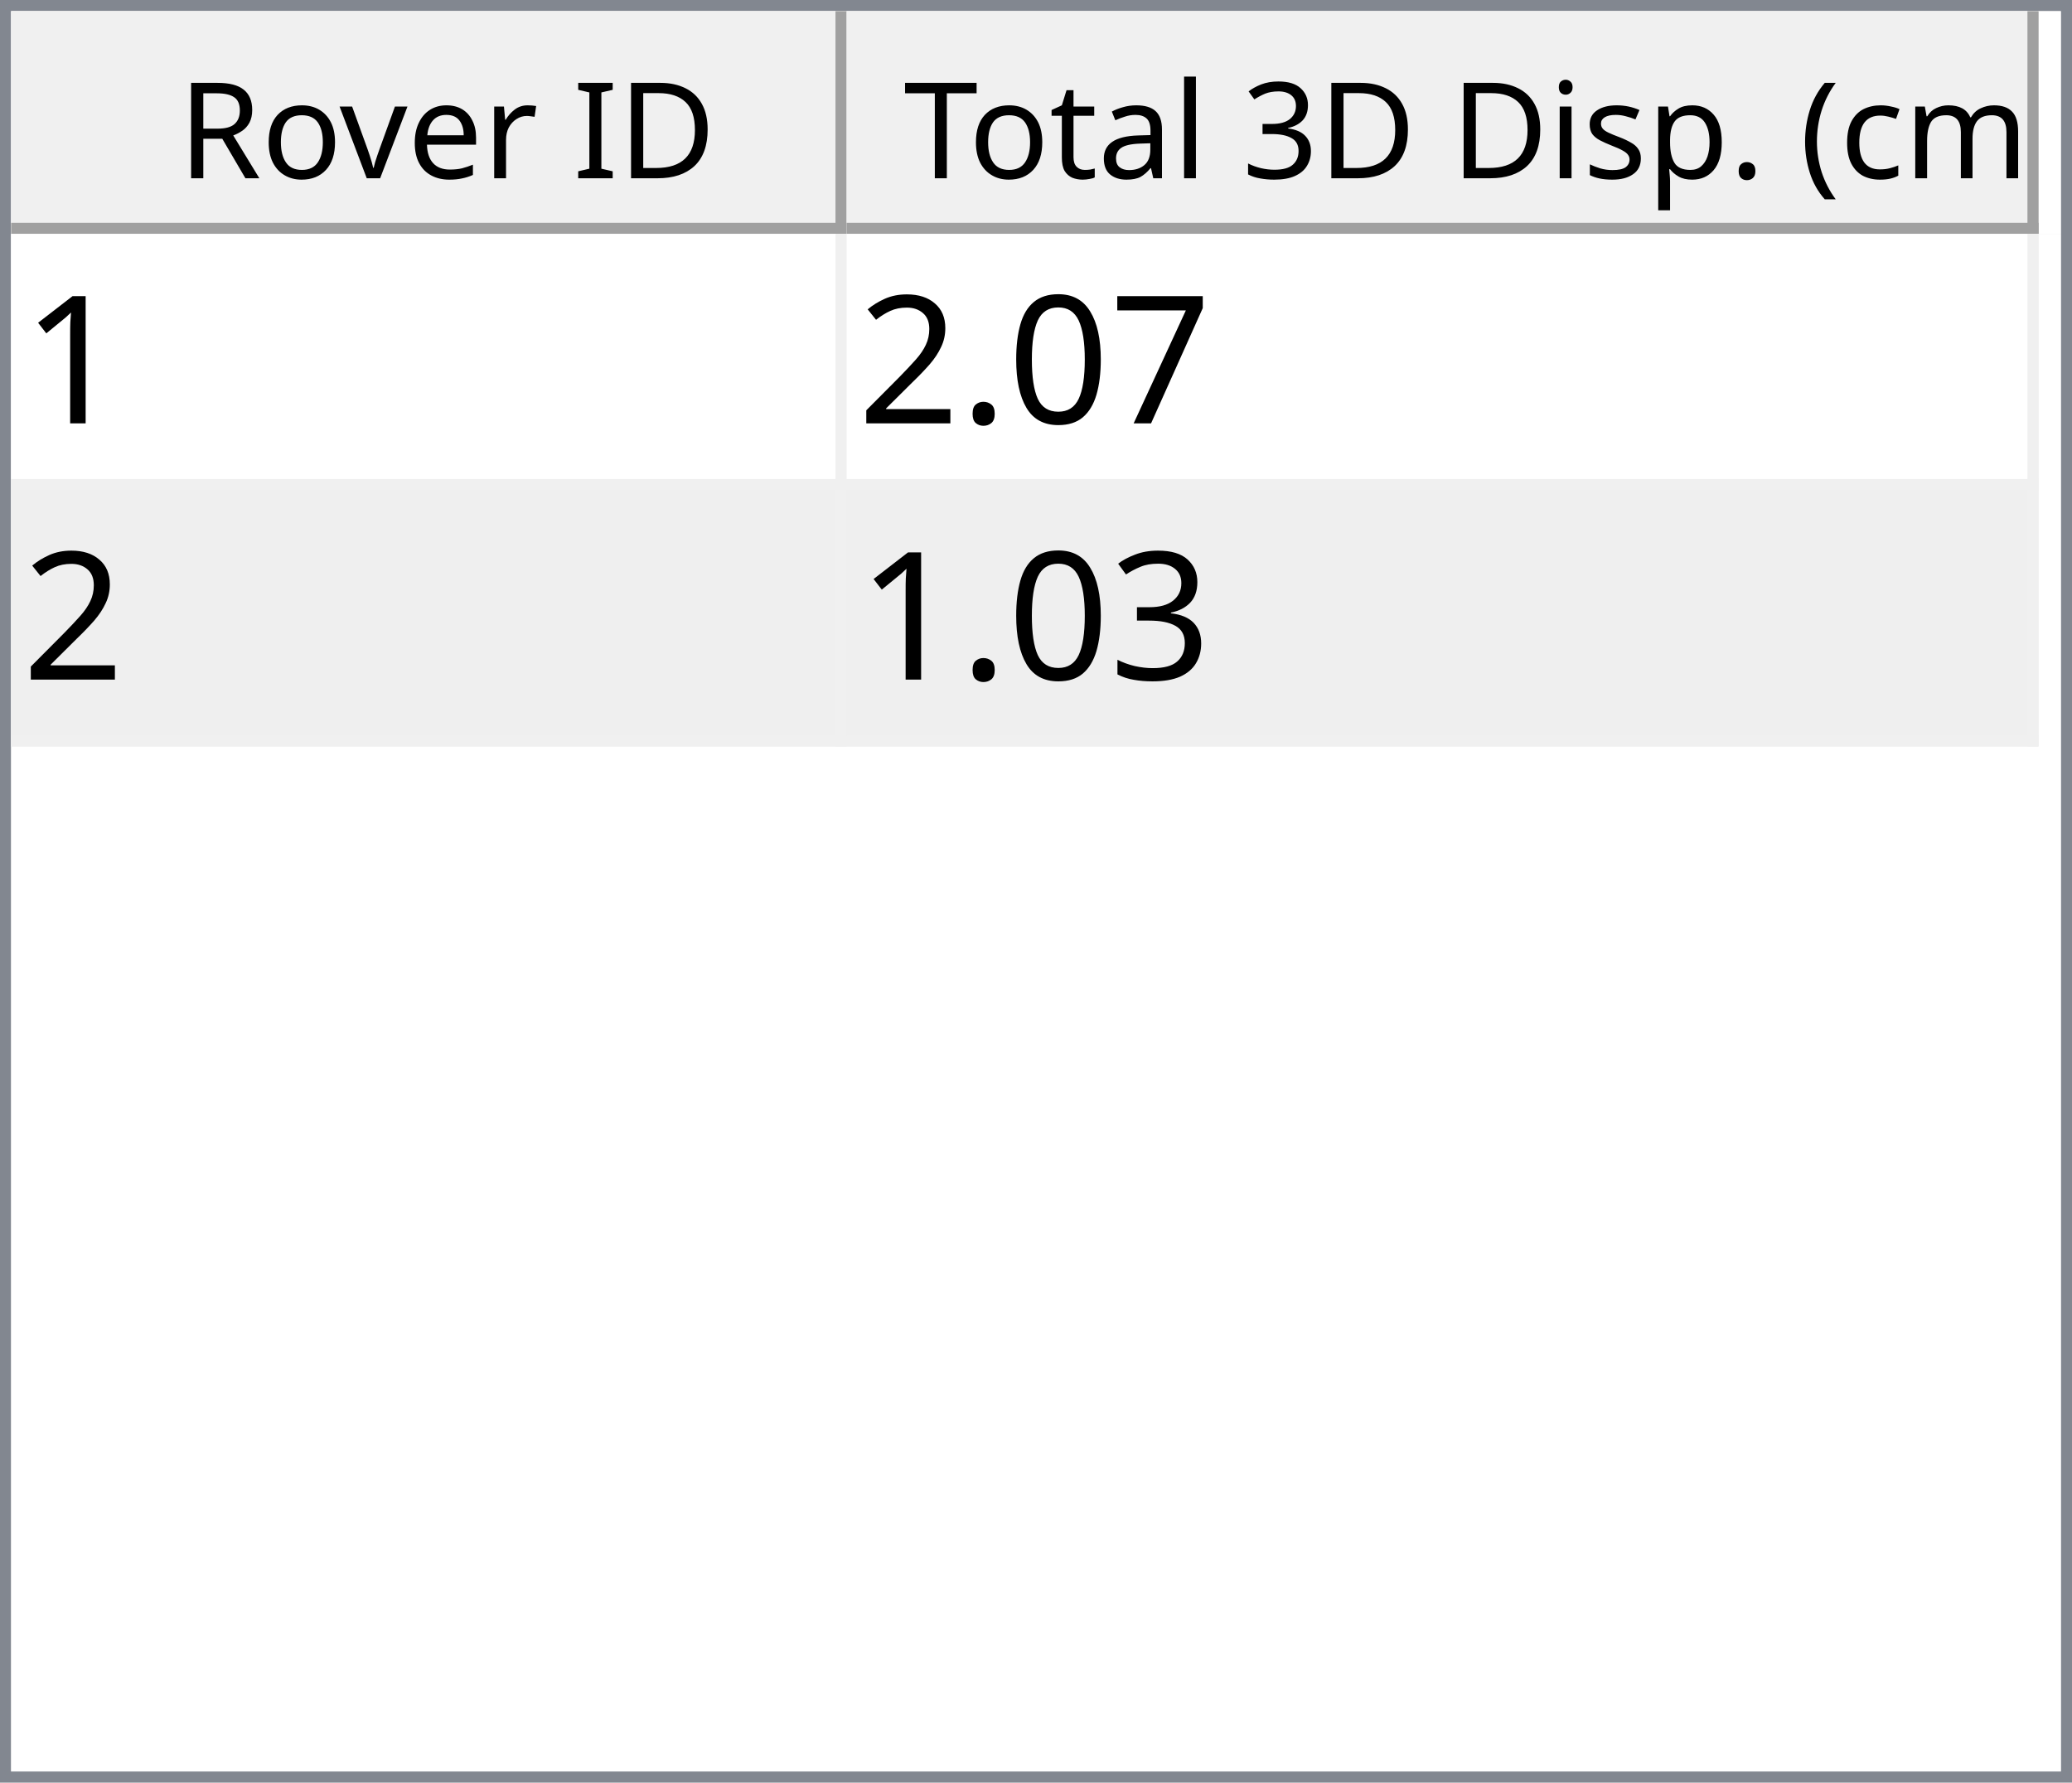
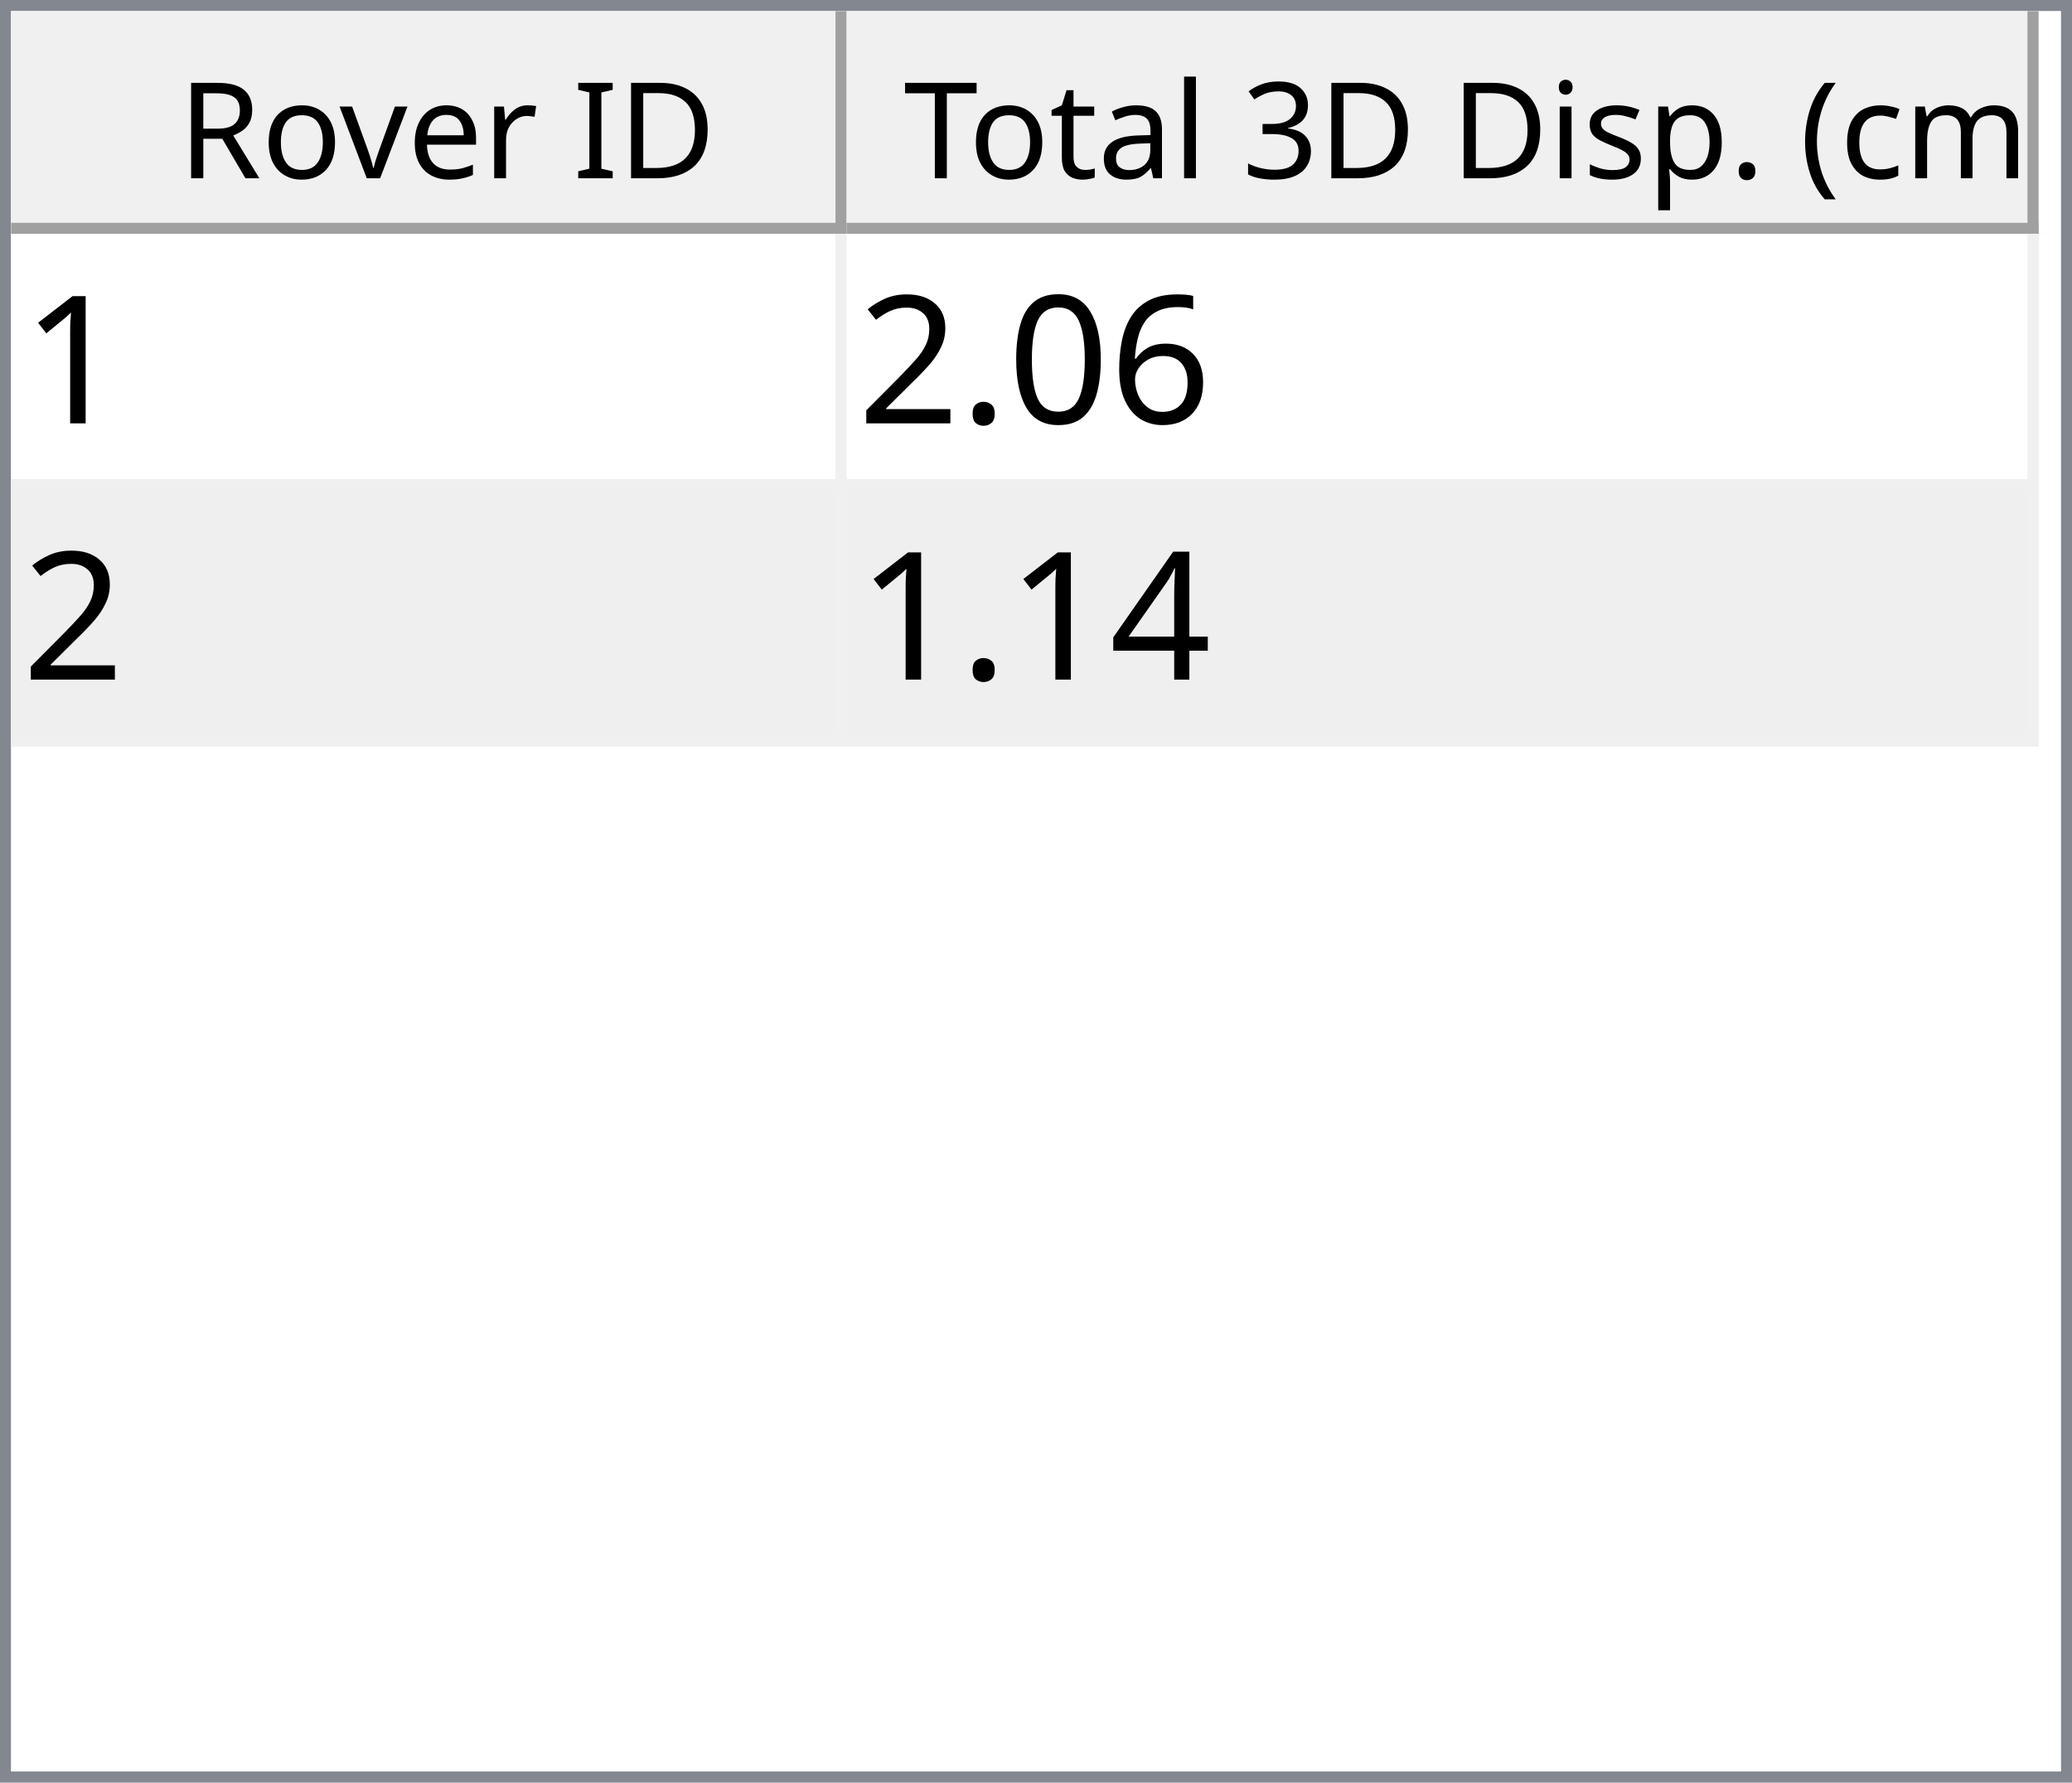
<svg xmlns="http://www.w3.org/2000/svg" style="fill-opacity:1; color-rendering:auto; color-interpolation:auto; text-rendering:auto; stroke:black; stroke-linecap:square; stroke-miterlimit:10; shape-rendering:auto; stroke-opacity:1; fill:black; stroke-dasharray:none; font-weight:normal; stroke-width:1; font-family:'Dialog'; font-style:normal; stroke-linejoin:miter; font-size:12px; stroke-dashoffset:0; image-rendering:auto;" width="186" height="160">
  <defs id="genericDefs" />
  <g>
    <defs id="defs1">
      <clipPath clipPathUnits="userSpaceOnUse" id="clipPath1">
        <path d="M0 0 L186 0 L186 160 L0 160 L0 0 Z" />
      </clipPath>
      <clipPath clipPathUnits="userSpaceOnUse" id="clipPath2">
        <path d="M0 0 L0 160 L186 160 L186 0 Z" />
      </clipPath>
      <clipPath clipPathUnits="userSpaceOnUse" id="clipPath3">
        <path d="M0 0 L0 20 L184 20 L184 0 Z" />
      </clipPath>
      <clipPath clipPathUnits="userSpaceOnUse" id="clipPath4">
        <path d="M0 0 L0 20 L75 20 L75 0 Z" />
      </clipPath>
      <clipPath clipPathUnits="userSpaceOnUse" id="clipPath5">
        <path d="M1 1 L1 19 L74 19 L74 1 Z" />
      </clipPath>
      <clipPath clipPathUnits="userSpaceOnUse" id="clipPath6">
        <path d="M0 0 L0 18 L73 18 L73 0 Z" />
      </clipPath>
      <clipPath clipPathUnits="userSpaceOnUse" id="clipPath7">
        <path d="M-0.5 -0.5 L-0.5 19.5 L74.5 19.5 L74.5 -0.5 Z" />
      </clipPath>
      <clipPath clipPathUnits="userSpaceOnUse" id="clipPath8">
        <path d="M0 0 L0 20 L107 20 L107 0 Z" />
      </clipPath>
      <clipPath clipPathUnits="userSpaceOnUse" id="clipPath9">
        <path d="M1 1 L1 19 L106 19 L106 1 Z" />
      </clipPath>
      <clipPath clipPathUnits="userSpaceOnUse" id="clipPath10">
        <path d="M0 0 L0 18 L105 18 L105 0 Z" />
      </clipPath>
      <clipPath clipPathUnits="userSpaceOnUse" id="clipPath11">
        <path d="M-0.5 -0.5 L-0.5 19.5 L106.5 19.5 L106.5 -0.5 Z" />
      </clipPath>
      <clipPath clipPathUnits="userSpaceOnUse" id="clipPath12">
        <path d="M0 0 L0 138 L184 138 L184 0 Z" />
      </clipPath>
      <clipPath clipPathUnits="userSpaceOnUse" id="clipPath13">
        <path d="M0 0 L0 46 L182 46 L182 0 Z" />
      </clipPath>
      <clipPath clipPathUnits="userSpaceOnUse" id="clipPath14">
        <path d="M-0.5 -0.5 L-0.5 45.5 L181.5 45.5 L181.5 -0.5 Z" />
      </clipPath>
      <clipPath clipPathUnits="userSpaceOnUse" id="clipPath15">
        <path d="M0 0 L0 22 L74 22 L74 0 Z" />
      </clipPath>
      <clipPath clipPathUnits="userSpaceOnUse" id="clipPath16">
        <path d="M0 0 L0 22 L106 22 L106 0 Z" />
      </clipPath>
      <font horiz-adv-x="64.551" id="font1">
        <font-face ascent="107.91" descent="25.098" units-per-em="100" style="font-style:normal; font-family:Segoe UI; font-weight:normal;" />
        <missing-glyph horiz-adv-x="64.551" d="M8.109 0 L8.109 68.266 L56.453 68.266 L56.453 0 L8.109 0 ZM15.328 7.234 L49.219 7.234 L49.219 61.031 L15.328 61.031 L15.328 7.234 Z" />
        <glyph unicode="D" horiz-adv-x="70.117" d="M9.188 0 L9.188 70.016 L28.516 70.016 Q65.531 70.016 65.531 35.891 Q65.531 19.672 55.25 9.836 Q44.969 0 27.734 0 L9.188 0 ZM17.391 62.594 L17.391 7.422 L27.828 7.422 Q41.609 7.422 49.273 14.797 Q56.938 22.172 56.938 35.688 Q56.938 62.594 28.328 62.594 L17.391 62.594 Z" />
        <glyph unicode="I" horiz-adv-x="26.611" d="M17.391 0 L9.188 0 L9.188 70.016 L17.391 70.016 L17.391 0 Z" />
        <glyph unicode=" " horiz-adv-x="27.393" d="" />
        <glyph unicode="r" horiz-adv-x="34.766" d="M34.188 41.891 Q32.078 43.5 28.125 43.5 Q23 43.5 19.555 38.672 Q16.109 33.844 16.109 25.484 L16.109 0 L8.109 0 L8.109 50 L16.109 50 L16.109 39.703 L16.312 39.703 Q18.016 44.969 21.531 47.922 Q25.047 50.875 29.391 50.875 Q32.516 50.875 34.188 50.203 L34.188 41.891 Z" />
        <glyph unicode="e" horiz-adv-x="52.295" d="M48.297 23 L12.984 23 Q13.188 14.656 17.484 10.109 Q21.781 5.562 29.297 5.562 Q37.75 5.562 44.828 11.141 L44.828 3.609 Q38.234 -1.172 27.391 -1.172 Q16.797 -1.172 10.742 5.641 Q4.688 12.453 4.688 24.812 Q4.688 36.469 11.305 43.82 Q17.922 51.172 27.734 51.172 Q37.547 51.172 42.922 44.828 Q48.297 38.484 48.297 27.203 L48.297 23 ZM40.094 29.781 Q40.047 36.719 36.75 40.578 Q33.453 44.438 27.594 44.438 Q21.922 44.438 17.969 40.383 Q14.016 36.328 13.094 29.781 L40.094 29.781 Z" />
        <glyph unicode="v" horiz-adv-x="47.9" d="M47.406 50 L27.484 0 L19.625 0 L0.688 50 L9.469 50 L22.172 13.672 Q23.578 9.672 23.922 6.688 L24.125 6.688 Q24.609 10.453 25.688 13.484 L38.969 50 L47.406 50 Z" />
        <glyph unicode="o" horiz-adv-x="58.594" d="M29 -1.172 Q17.922 -1.172 11.305 5.836 Q4.688 12.844 4.688 24.422 Q4.688 37.016 11.57 44.094 Q18.453 51.172 30.172 51.172 Q41.359 51.172 47.633 44.289 Q53.906 37.406 53.906 25.203 Q53.906 13.234 47.141 6.031 Q40.375 -1.172 29 -1.172 ZM29.594 44.438 Q21.875 44.438 17.383 39.188 Q12.891 33.938 12.891 24.703 Q12.891 15.828 17.43 10.695 Q21.969 5.562 29.594 5.562 Q37.359 5.562 41.531 10.594 Q45.703 15.625 45.703 24.906 Q45.703 34.281 41.531 39.359 Q37.359 44.438 29.594 44.438 Z" />
        <glyph unicode="R" horiz-adv-x="59.814" d="M59.375 0 L49.609 0 L37.891 19.625 Q36.281 22.359 34.766 24.289 Q33.25 26.219 31.664 27.438 Q30.078 28.656 28.25 29.219 Q26.422 29.781 24.125 29.781 L17.391 29.781 L17.391 0 L9.188 0 L9.188 70.016 L30.078 70.016 Q34.672 70.016 38.555 68.867 Q42.438 67.719 45.289 65.375 Q48.141 63.031 49.758 59.547 Q51.375 56.062 51.375 51.375 Q51.375 47.703 50.273 44.656 Q49.172 41.609 47.148 39.211 Q45.125 36.812 42.266 35.133 Q39.406 33.453 35.844 32.516 L35.844 32.328 Q37.594 31.547 38.891 30.547 Q40.188 29.547 41.359 28.18 Q42.531 26.812 43.68 25.078 Q44.828 23.344 46.234 21.047 L59.375 0 ZM17.391 62.594 L17.391 37.203 L28.516 37.203 Q31.594 37.203 34.203 38.133 Q36.812 39.062 38.719 40.797 Q40.625 42.531 41.703 45.047 Q42.781 47.562 42.781 50.688 Q42.781 56.297 39.141 59.445 Q35.5 62.594 28.609 62.594 L17.391 62.594 Z" />
        <glyph unicode=")" horiz-adv-x="30.176" d="M8.297 -15.922 L1.172 -15.922 Q16.406 2.344 16.406 26.812 Q16.406 51.469 1.078 70.016 L8.297 70.016 Q23.531 52.156 23.531 26.703 Q23.531 1.375 8.297 -15.922 Z" />
        <glyph unicode="m" horiz-adv-x="86.133" d="M79.109 0 L71.094 0 L71.094 28.719 Q71.094 37.016 68.531 40.727 Q65.969 44.438 59.906 44.438 Q54.781 44.438 51.195 39.75 Q47.609 35.062 47.609 28.516 L47.609 0 L39.594 0 L39.594 29.688 Q39.594 44.438 28.219 44.438 Q22.953 44.438 19.531 40.016 Q16.109 35.594 16.109 28.516 L16.109 0 L8.109 0 L8.109 50 L16.109 50 L16.109 42.094 L16.312 42.094 Q21.625 51.172 31.844 51.172 Q36.969 51.172 40.773 48.312 Q44.578 45.453 46 40.828 Q51.562 51.172 62.594 51.172 Q79.109 51.172 79.109 30.812 L79.109 0 Z" />
        <glyph unicode="c" horiz-adv-x="46.191" d="M42.188 2.297 Q36.422 -1.172 28.516 -1.172 Q17.828 -1.172 11.258 5.789 Q4.688 12.75 4.688 23.828 Q4.688 36.188 11.766 43.68 Q18.844 51.172 30.672 51.172 Q37.25 51.172 42.281 48.734 L42.281 40.531 Q36.719 44.438 30.375 44.438 Q22.703 44.438 17.797 38.945 Q12.891 33.453 12.891 24.516 Q12.891 15.719 17.508 10.641 Q22.125 5.562 29.891 5.562 Q36.422 5.562 42.188 9.906 L42.188 2.297 Z" />
        <glyph unicode="(" horiz-adv-x="30.176" d="M29.109 -15.922 L21.969 -15.922 Q6.844 1.375 6.844 26.703 Q6.844 52.156 21.969 70.016 L29.203 70.016 Q13.875 51.469 13.875 26.812 Q13.875 2.344 29.109 -15.922 Z" />
        <glyph unicode="." horiz-adv-x="21.68" d="M10.891 -1.078 Q8.641 -1.078 7.055 0.539 Q5.469 2.156 5.469 4.391 Q5.469 6.641 7.055 8.273 Q8.641 9.906 10.891 9.906 Q13.188 9.906 14.797 8.273 Q16.406 6.641 16.406 4.391 Q16.406 2.156 14.797 0.539 Q13.188 -1.078 10.891 -1.078 Z" />
        <glyph unicode="p" horiz-adv-x="58.789" d="M16.312 7.234 L16.109 7.234 L16.109 -23 L8.109 -23 L8.109 50 L16.109 50 L16.109 41.219 L16.312 41.219 Q22.219 51.172 33.594 51.172 Q43.266 51.172 48.688 44.461 Q54.109 37.75 54.109 26.469 Q54.109 13.922 48 6.375 Q41.891 -1.172 31.297 -1.172 Q21.578 -1.172 16.312 7.234 ZM16.109 27.391 L16.109 20.406 Q16.109 14.203 20.141 9.883 Q24.172 5.562 30.375 5.562 Q37.641 5.562 41.773 11.133 Q45.906 16.703 45.906 26.609 Q45.906 34.969 42.047 39.703 Q38.188 44.438 31.594 44.438 Q24.609 44.438 20.359 39.578 Q16.109 34.719 16.109 27.391 Z" />
        <glyph unicode="s" horiz-adv-x="42.432" d="M5.078 1.812 L5.078 10.406 Q11.625 5.562 19.484 5.562 Q30.031 5.562 30.031 12.594 Q30.031 14.594 29.125 15.992 Q28.219 17.391 26.68 18.461 Q25.141 19.531 23.07 20.383 Q21 21.234 18.609 22.172 Q15.281 23.484 12.766 24.828 Q10.25 26.172 8.57 27.859 Q6.891 29.547 6.031 31.695 Q5.172 33.844 5.172 36.719 Q5.172 40.234 6.789 42.945 Q8.406 45.656 11.086 47.484 Q13.766 49.312 17.211 50.242 Q20.656 51.172 24.312 51.172 Q30.812 51.172 35.938 48.922 L35.938 40.828 Q30.422 44.438 23.25 44.438 Q21 44.438 19.195 43.922 Q17.391 43.406 16.094 42.477 Q14.797 41.547 14.086 40.258 Q13.375 38.969 13.375 37.406 Q13.375 35.453 14.086 34.133 Q14.797 32.812 16.164 31.789 Q17.531 30.766 19.484 29.938 Q21.438 29.109 23.922 28.125 Q27.25 26.859 29.883 25.516 Q32.516 24.172 34.375 22.484 Q36.234 20.797 37.234 18.602 Q38.234 16.406 38.234 13.375 Q38.234 9.672 36.602 6.938 Q34.969 4.203 32.234 2.398 Q29.5 0.594 25.93 -0.289 Q22.359 -1.172 18.453 -1.172 Q10.75 -1.172 5.078 1.812 Z" />
        <glyph unicode="i" horiz-adv-x="24.219" d="M12.203 62.703 Q10.062 62.703 8.547 64.164 Q7.031 65.625 7.031 67.875 Q7.031 70.125 8.547 71.609 Q10.062 73.094 12.203 73.094 Q14.406 73.094 15.945 71.609 Q17.484 70.125 17.484 67.875 Q17.484 65.719 15.945 64.211 Q14.406 62.703 12.203 62.703 ZM16.109 0 L8.109 0 L8.109 50 L16.109 50 L16.109 0 Z" />
        <glyph unicode="3" horiz-adv-x="53.906" d="M46.531 19.828 Q46.531 15.094 44.75 11.211 Q42.969 7.328 39.719 4.57 Q36.469 1.812 31.93 0.297 Q27.391 -1.219 21.922 -1.219 Q11.922 -1.219 6 2.594 L6 11.188 Q13.094 5.609 22.219 5.609 Q25.875 5.609 28.828 6.539 Q31.781 7.469 33.906 9.227 Q36.031 10.984 37.18 13.477 Q38.328 15.969 38.328 19.094 Q38.328 32.812 18.797 32.812 L12.984 32.812 L12.984 39.594 L18.5 39.594 Q35.797 39.594 35.797 52.484 Q35.797 64.406 22.609 64.406 Q15.188 64.406 8.688 59.422 L8.688 67.188 Q15.375 71.188 24.609 71.188 Q29 71.188 32.57 69.969 Q36.141 68.75 38.68 66.555 Q41.219 64.359 42.609 61.281 Q44 58.203 44 54.5 Q44 40.672 30.031 36.719 L30.031 36.531 Q33.594 36.141 36.625 34.797 Q39.656 33.453 41.852 31.305 Q44.047 29.156 45.289 26.25 Q46.531 23.344 46.531 19.828 Z" />
        <glyph unicode="l" horiz-adv-x="24.219" d="M16.109 0 L8.109 0 L8.109 74.031 L16.109 74.031 L16.109 0 Z" />
        <glyph unicode="a" horiz-adv-x="50.879" d="M43.891 0 L35.891 0 L35.891 7.812 L35.688 7.812 Q30.469 -1.172 20.312 -1.172 Q12.844 -1.172 8.617 2.781 Q4.391 6.734 4.391 13.281 Q4.391 27.297 20.906 29.594 L35.891 31.688 Q35.891 44.438 25.594 44.438 Q16.547 44.438 9.281 38.281 L9.281 46.484 Q16.656 51.172 26.266 51.172 Q43.891 51.172 43.891 32.516 L43.891 0 ZM35.891 25.297 L23.828 23.641 Q18.266 22.859 15.43 20.875 Q12.594 18.891 12.594 13.875 Q12.594 10.203 15.211 7.883 Q17.828 5.562 22.172 5.562 Q28.125 5.562 32.008 9.742 Q35.891 13.922 35.891 20.312 L35.891 25.297 Z" />
        <glyph unicode="t" horiz-adv-x="33.887" d="M31.297 0.484 Q28.469 -1.078 23.828 -1.078 Q10.688 -1.078 10.688 13.578 L10.688 43.172 L2.094 43.172 L2.094 50 L10.688 50 L10.688 62.203 L18.703 64.797 L18.703 50 L31.297 50 L31.297 43.172 L18.703 43.172 L18.703 14.984 Q18.703 9.969 20.414 7.82 Q22.125 5.672 26.078 5.672 Q29.109 5.672 31.297 7.328 L31.297 0.484 Z" />
        <glyph unicode="T" horiz-adv-x="52.393" d="M50.594 62.594 L30.375 62.594 L30.375 0 L22.172 0 L22.172 62.594 L2 62.594 L2 70.016 L50.594 70.016 L50.594 62.594 Z" />
      </font>
      <font horiz-adv-x="75.0" id="font2">
        <font-face ascent="100.537" descent="21.973" units-per-em="100" style="font-style:normal; font-family:sans-serif; font-weight:normal;" />
        <missing-glyph horiz-adv-x="75.0" d="M12.5 0 L12.5 62.5 L62.5 62.5 L62.5 0 L12.5 0 ZM14.062 1.562 L60.938 1.562 L60.938 60.938 L14.062 60.938 L14.062 1.562 Z" />
        <glyph unicode="1" horiz-adv-x="55.615" d="M37.25 0 L28.469 0 L28.469 56 Q25.297 52.984 20.141 49.953 Q14.984 46.922 10.891 45.406 L10.891 53.906 Q18.266 57.375 23.781 62.305 Q29.297 67.234 31.594 71.875 L37.25 71.875 L37.25 0 Z" />
-         <glyph unicode="7" horiz-adv-x="55.615" d="M4.734 62.203 L4.734 70.656 L51.078 70.656 L51.078 63.812 Q44.234 56.547 37.523 44.484 Q30.812 32.422 27.156 19.672 Q24.516 10.688 23.781 0 L14.75 0 Q14.891 8.453 18.062 20.414 Q21.234 32.375 27.172 43.484 Q33.109 54.594 39.797 62.203 L4.734 62.203 Z" />
+         <glyph unicode="6" horiz-adv-x="55.615" d="M49.75 54.047 L41.016 53.375 Q39.844 58.547 37.703 60.891 Q34.125 64.656 28.906 64.656 Q24.703 64.656 21.531 62.312 Q17.391 59.281 14.992 53.469 Q12.594 47.656 12.5 36.922 Q15.672 41.75 20.266 44.094 Q24.859 46.438 29.891 46.438 Q38.672 46.438 44.852 39.969 Q51.031 33.5 51.031 23.25 Q51.031 16.5 48.125 10.719 Q45.219 4.938 40.141 1.859 Q35.062 -1.219 28.609 -1.219 Q17.625 -1.219 10.695 6.859 Q3.766 14.938 3.766 33.5 Q3.766 54.25 11.422 63.672 Q18.109 71.875 29.438 71.875 Q37.891 71.875 43.289 67.141 Q48.688 62.406 49.75 54.047 ZM13.875 23.188 Q13.875 18.656 15.797 14.508 Q17.719 10.359 21.188 8.18 Q24.656 6 28.469 6 Q34.031 6 38.039 10.492 Q42.047 14.984 42.047 22.703 Q42.047 30.125 38.086 34.398 Q34.125 38.672 28.125 38.672 Q22.172 38.672 18.023 34.398 Q13.875 30.125 13.875 23.188 Z" />
        <glyph unicode="0" horiz-adv-x="55.615" d="M4.156 35.297 Q4.156 48 6.766 55.742 Q9.375 63.484 14.523 67.68 Q19.672 71.875 27.484 71.875 Q33.25 71.875 37.594 69.555 Q41.938 67.234 44.773 62.867 Q47.609 58.5 49.219 52.227 Q50.828 45.953 50.828 35.297 Q50.828 22.703 48.242 14.969 Q45.656 7.234 40.508 3.008 Q35.359 -1.219 27.484 -1.219 Q17.141 -1.219 11.234 6.203 Q4.156 15.141 4.156 35.297 ZM13.188 35.297 Q13.188 17.672 17.312 11.836 Q21.438 6 27.484 6 Q33.547 6 37.672 11.859 Q41.797 17.719 41.797 35.297 Q41.797 52.984 37.672 58.789 Q33.547 64.594 27.391 64.594 Q21.344 64.594 17.719 59.469 Q13.188 52.938 13.188 35.297 Z" />
        <glyph unicode="." horiz-adv-x="27.783" d="M9.078 0 L9.078 10.016 L19.094 10.016 L19.094 0 L9.078 0 Z" />
        <glyph unicode="2" horiz-adv-x="55.615" d="M50.344 8.453 L50.344 0 L3.031 0 Q2.938 3.172 4.047 6.109 Q5.859 10.938 9.836 15.625 Q13.812 20.312 21.344 26.469 Q33.016 36.031 37.117 41.625 Q41.219 47.219 41.219 52.203 Q41.219 57.422 37.477 61.008 Q33.734 64.594 27.734 64.594 Q21.391 64.594 17.578 60.789 Q13.766 56.984 13.719 50.25 L4.688 51.172 Q5.609 61.281 11.664 66.578 Q17.719 71.875 27.938 71.875 Q38.234 71.875 44.242 66.164 Q50.25 60.453 50.25 52 Q50.25 47.703 48.492 43.555 Q46.734 39.406 42.656 34.812 Q38.578 30.219 29.109 22.219 Q21.188 15.578 18.945 13.211 Q16.703 10.844 15.234 8.453 L50.344 8.453 Z" />
-         <glyph unicode="3" horiz-adv-x="55.615" d="M4.203 18.891 L12.984 20.062 Q14.5 12.594 18.141 9.297 Q21.781 6 27 6 Q33.203 6 37.477 10.297 Q41.75 14.594 41.75 20.953 Q41.75 27 37.797 30.93 Q33.844 34.859 27.734 34.859 Q25.25 34.859 21.531 33.891 L22.516 41.609 Q23.391 41.5 23.922 41.5 Q29.547 41.5 34.039 44.43 Q38.531 47.359 38.531 53.469 Q38.531 58.297 35.258 61.477 Q31.984 64.656 26.812 64.656 Q21.688 64.656 18.266 61.43 Q14.844 58.203 13.875 51.766 L5.078 53.328 Q6.688 62.156 12.398 67.016 Q18.109 71.875 26.609 71.875 Q32.469 71.875 37.398 69.359 Q42.328 66.844 44.945 62.5 Q47.562 58.156 47.562 53.266 Q47.562 48.641 45.07 44.828 Q42.578 41.016 37.703 38.766 Q44.047 37.312 47.562 32.695 Q51.078 28.078 51.078 21.141 Q51.078 11.766 44.242 5.25 Q37.406 -1.266 26.953 -1.266 Q17.531 -1.266 11.305 4.352 Q5.078 9.969 4.203 18.891 Z" />
+         <glyph unicode="4" horiz-adv-x="55.615" d="M32.328 0 L32.328 17.141 L1.266 17.141 L1.266 25.203 L33.938 71.578 L41.109 71.578 L41.109 25.203 L50.781 25.203 L50.781 17.141 L41.109 17.141 L41.109 0 L32.328 0 ZM32.328 25.203 L32.328 57.469 L9.906 25.203 L32.328 25.203 Z" />
      </font>
    </defs>
    <g style="fill:white; stroke:white;">
      <rect x="0" y="0" width="186" style="clip-path:url(#clipPath1); stroke:none;" height="160" />
    </g>
    <g style="fill:white; text-rendering:optimizeSpeed; color-rendering:optimizeSpeed; image-rendering:optimizeSpeed; shape-rendering:crispEdges; stroke:white; color-interpolation:sRGB;">
      <rect x="0" width="186" height="160" y="0" style="stroke:none;" />
      <path style="stroke:none;" d="M0 160 L186 160 L186 0 L0 0 Z" />
    </g>
    <g style="fill:rgb(240,240,240); font-family:'Segoe UI'; stroke:rgb(240,240,240);">
      <rect x="0" y="0" width="186" style="clip-path:url(#clipPath2); stroke:none;" height="160" />
    </g>
    <g style="fill:rgb(130,135,144); font-family:'Segoe UI'; stroke:rgb(130,135,144);">
      <path d="M0 0 L186 0 L186 160 L0 160 L0 0 ZM1 1 L185 1 L185 159 L1 159 L1 1 Z" style="fill-rule:evenodd; clip-path:url(#clipPath2); stroke:none;" />
    </g>
    <g style="fill:white; font-family:'Segoe UI'; stroke:white;" transform="translate(1,1)">
      <rect x="0" y="0" width="184" style="clip-path:url(#clipPath3); stroke:none;" height="20" />
    </g>
    <g style="fill:rgb(240,240,240); font-family:'Segoe UI'; stroke:rgb(240,240,240);" transform="translate(1,1)">
      <rect x="0" y="0" width="75" style="clip-path:url(#clipPath4); stroke:none;" height="20" />
    </g>
    <g style="font-family:'Segoe UI';" transform="translate(2,2)">
      <text x="14" xml:space="preserve" y="14" style="clip-path:url(#clipPath6); stroke:none;">Rover ID</text>
    </g>
    <g style="fill:rgb(160,160,160); font-family:'Segoe UI'; stroke:rgb(160,160,160); stroke-linejoin:bevel;" transform="translate(1.5,1.5)">
      <line x1="74" x2="74" y1="0" style="fill:none; clip-path:url(#clipPath7);" y2="19" />
    </g>
    <g style="fill:rgb(160,160,160); font-family:'Segoe UI'; stroke:rgb(160,160,160); stroke-linejoin:bevel;" transform="matrix(1,0,0,1,1,1) translate(0.5,0.5)">
      <line x1="0" x2="74" y1="19" style="fill:none; clip-path:url(#clipPath7);" y2="19" />
    </g>
    <g style="fill:rgb(240,240,240); font-family:'Segoe UI'; stroke:rgb(240,240,240);" transform="translate(76,1)">
      <rect x="0" y="0" width="107" style="clip-path:url(#clipPath8); stroke:none;" height="20" />
    </g>
    <g style="font-family:'Segoe UI';" transform="translate(77,2)">
      <text x="1" xml:space="preserve" y="14" style="clip-path:url(#clipPath10); stroke:none;"> Total 3D Disp. (cm)</text>
    </g>
    <g style="fill:rgb(160,160,160); font-family:'Segoe UI'; stroke:rgb(160,160,160); stroke-linejoin:bevel;" transform="translate(76.5,1.5)">
      <line x1="106" x2="106" y1="0" style="fill:none; clip-path:url(#clipPath11);" y2="19" />
    </g>
    <g style="fill:rgb(160,160,160); font-family:'Segoe UI'; stroke:rgb(160,160,160); stroke-linejoin:bevel;" transform="matrix(1,0,0,1,76,1) translate(0.5,0.5)">
      <line x1="0" x2="106" y1="19" style="fill:none; clip-path:url(#clipPath11);" y2="19" />
    </g>
    <g style="fill:white; font-family:'Segoe UI'; stroke:white;" transform="translate(1,21)">
      <rect x="0" y="0" width="184" style="clip-path:url(#clipPath12); stroke:none;" height="138" />
    </g>
    <g style="fill:rgb(240,240,240); font-size:16px; font-family:sans-serif; stroke:rgb(240,240,240);" transform="translate(1,21)">
      <rect x="0" y="0" width="182" style="clip-path:url(#clipPath13); stroke:none;" height="46" />
      <line transform="translate(0.5,0.5)" x1="0" x2="181" y1="22" style="clip-path:url(#clipPath14); fill:none; stroke-linejoin:bevel;" y2="22" />
    </g>
    <g transform="matrix(1,0,0,1,1,21) translate(0.5,0.5)" style="fill:rgb(240,240,240); font-size:16px; font-family:sans-serif; stroke:rgb(240,240,240); stroke-linejoin:bevel;">
      <line x1="0" x2="181" y1="45" style="fill:none; clip-path:url(#clipPath14);" y2="45" />
    </g>
    <g transform="matrix(1,0,0,1,1,21) translate(0.5,0.5)" style="fill:rgb(240,240,240); font-size:16px; font-family:sans-serif; stroke:rgb(240,240,240); stroke-linejoin:bevel;">
      <line x1="74" x2="74" y1="0" style="fill:none; clip-path:url(#clipPath14);" y2="45" />
    </g>
    <g transform="matrix(1,0,0,1,1,21) translate(0.5,0.5)" style="fill:rgb(240,240,240); font-size:16px; font-family:sans-serif; stroke:rgb(240,240,240); stroke-linejoin:bevel;">
      <line x1="181" x2="181" y1="0" style="fill:none; clip-path:url(#clipPath14);" y2="45" />
    </g>
    <g style="fill:white; font-size:16px; font-family:sans-serif; stroke:white;" transform="matrix(1,0,0,1,1,21)">
      <rect x="0" y="0" width="74" style="clip-path:url(#clipPath15); stroke:none;" height="22" />
      <text x="1" y="17" style="fill:black; clip-path:url(#clipPath15); stroke:none;" xml:space="preserve">1</text>
    </g>
    <g style="fill:white; font-size:16px; font-family:sans-serif; stroke:white;" transform="matrix(1,0,0,1,1,21) translate(75,0)">
      <rect x="0" y="0" width="106" style="clip-path:url(#clipPath16); stroke:none;" height="22" />
-       <text x="1" y="17" style="fill:black; clip-path:url(#clipPath16); stroke:none;" xml:space="preserve">2.07</text>
+       <text x="1" y="17" style="fill:black; clip-path:url(#clipPath16); stroke:none;" xml:space="preserve">2.06</text>
    </g>
    <g style="fill:rgb(239,239,239); font-size:16px; font-family:sans-serif; stroke:rgb(239,239,239);" transform="matrix(1,0,0,1,1,21) translate(0,23)">
      <rect x="0" y="0" width="74" style="clip-path:url(#clipPath15); stroke:none;" height="22" />
      <text x="1" y="17" style="fill:black; clip-path:url(#clipPath15); stroke:none;" xml:space="preserve">2</text>
    </g>
    <g style="fill:rgb(239,239,239); font-size:16px; font-family:sans-serif; stroke:rgb(239,239,239);" transform="matrix(1,0,0,1,1,21) translate(75,23)">
      <rect x="0" y="0" width="106" style="clip-path:url(#clipPath16); stroke:none;" height="22" />
-       <text x="1" y="17" style="fill:black; clip-path:url(#clipPath16); stroke:none;" xml:space="preserve">1.03</text>
+       <text x="1" y="17" style="fill:black; clip-path:url(#clipPath16); stroke:none;" xml:space="preserve">1.14</text>
    </g>
  </g>
</svg>
